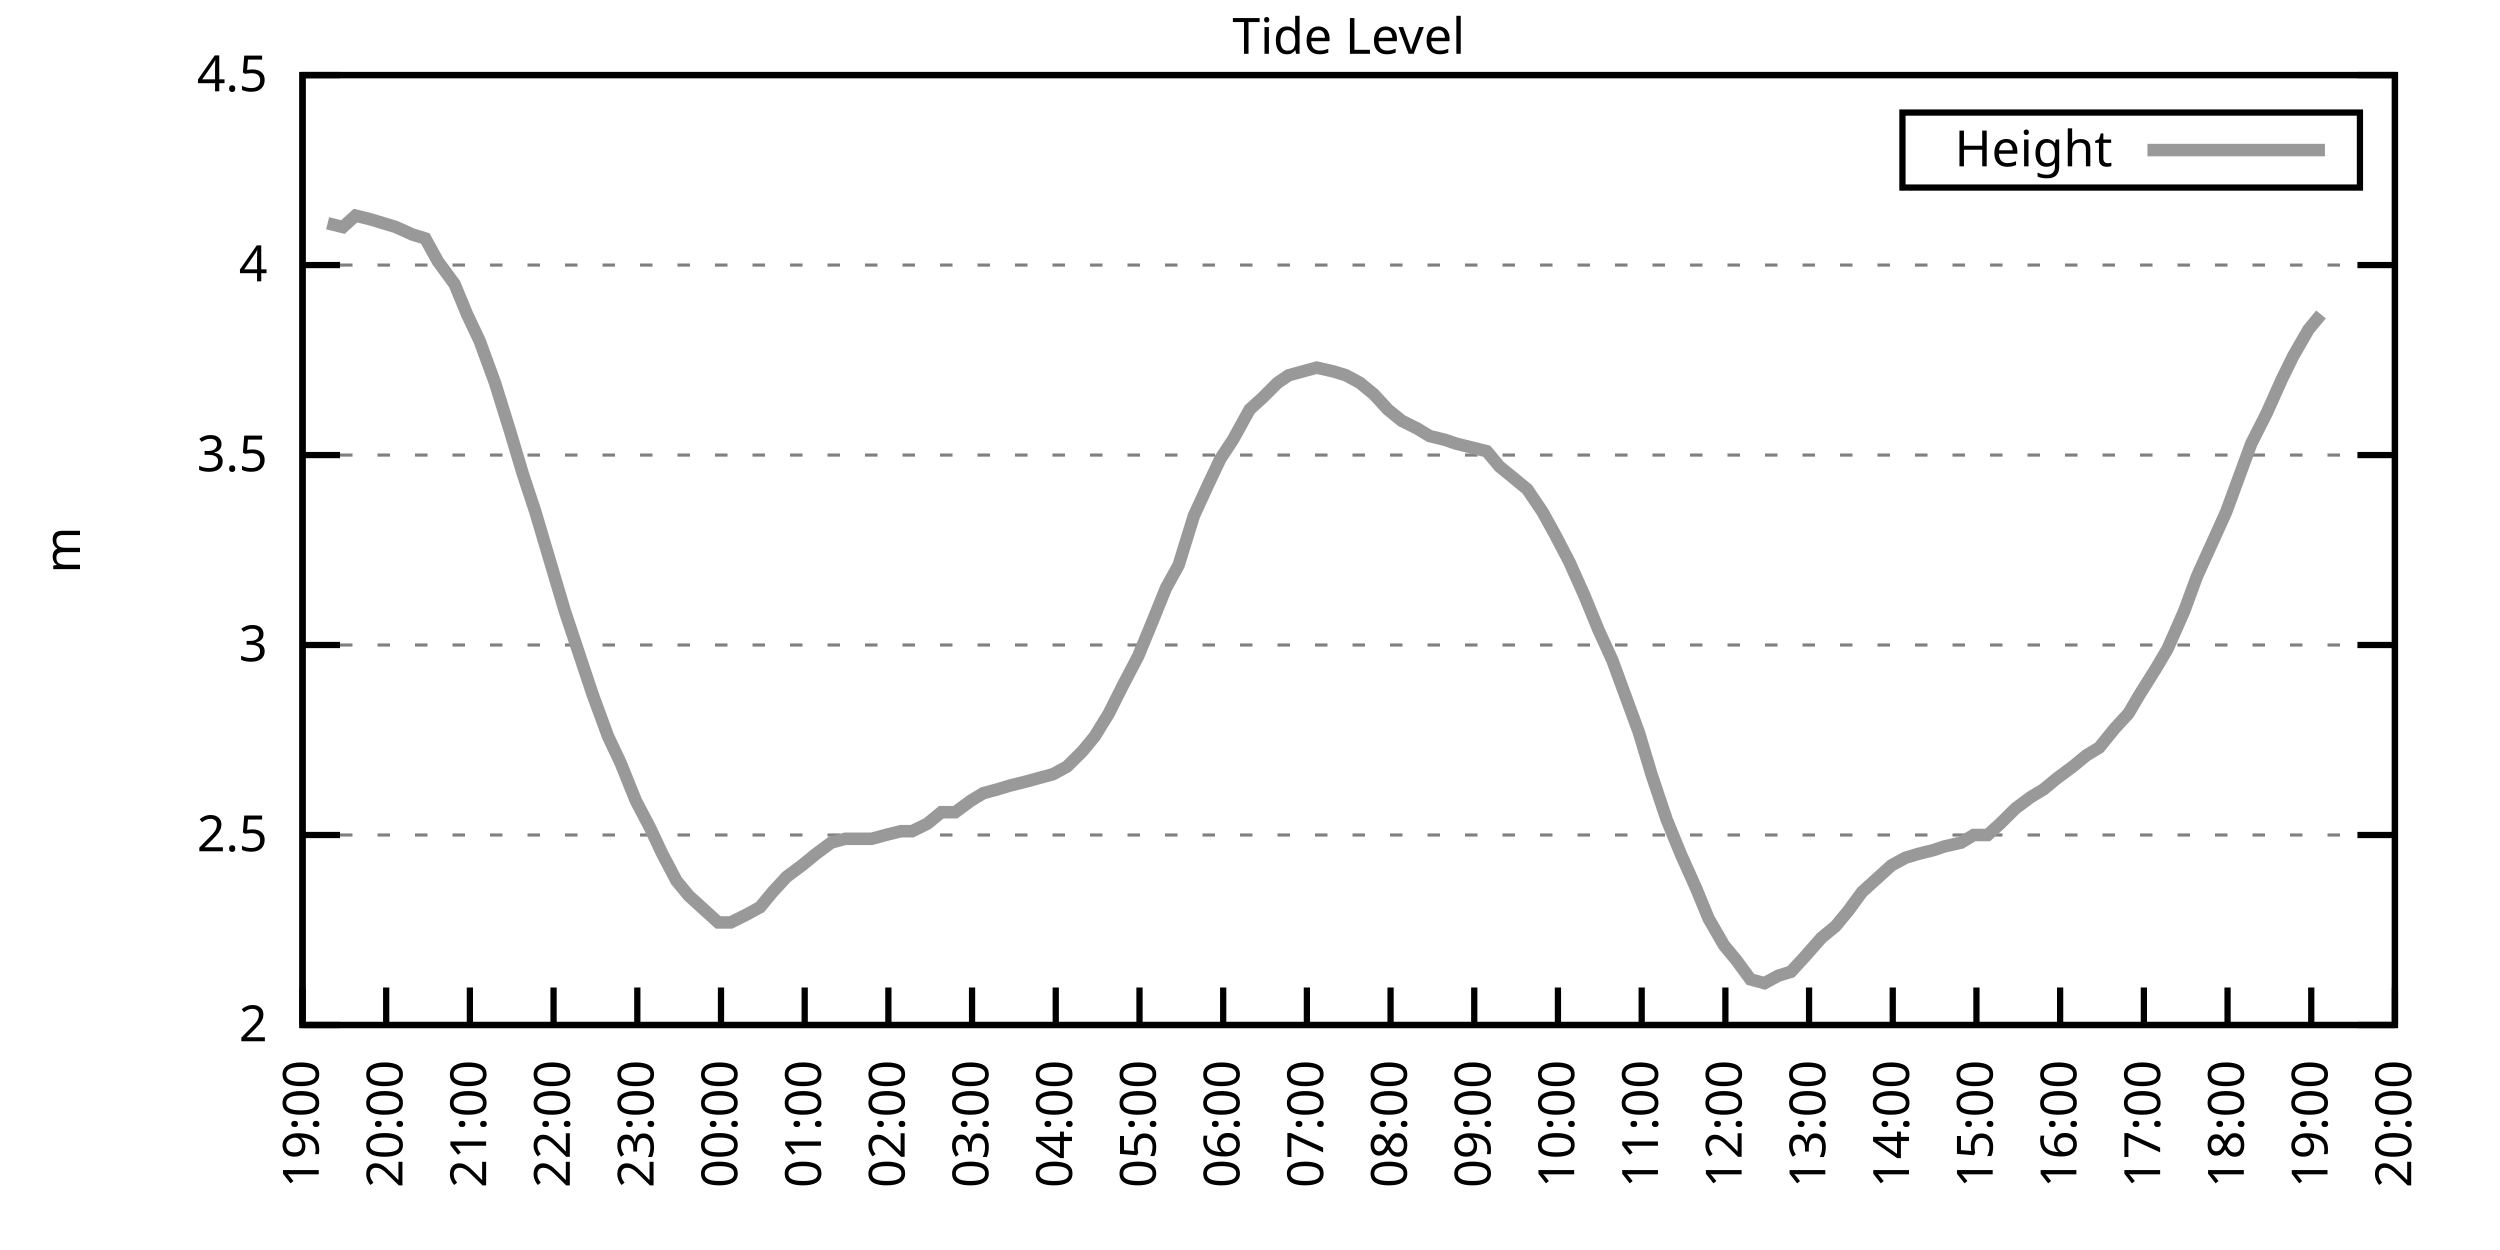
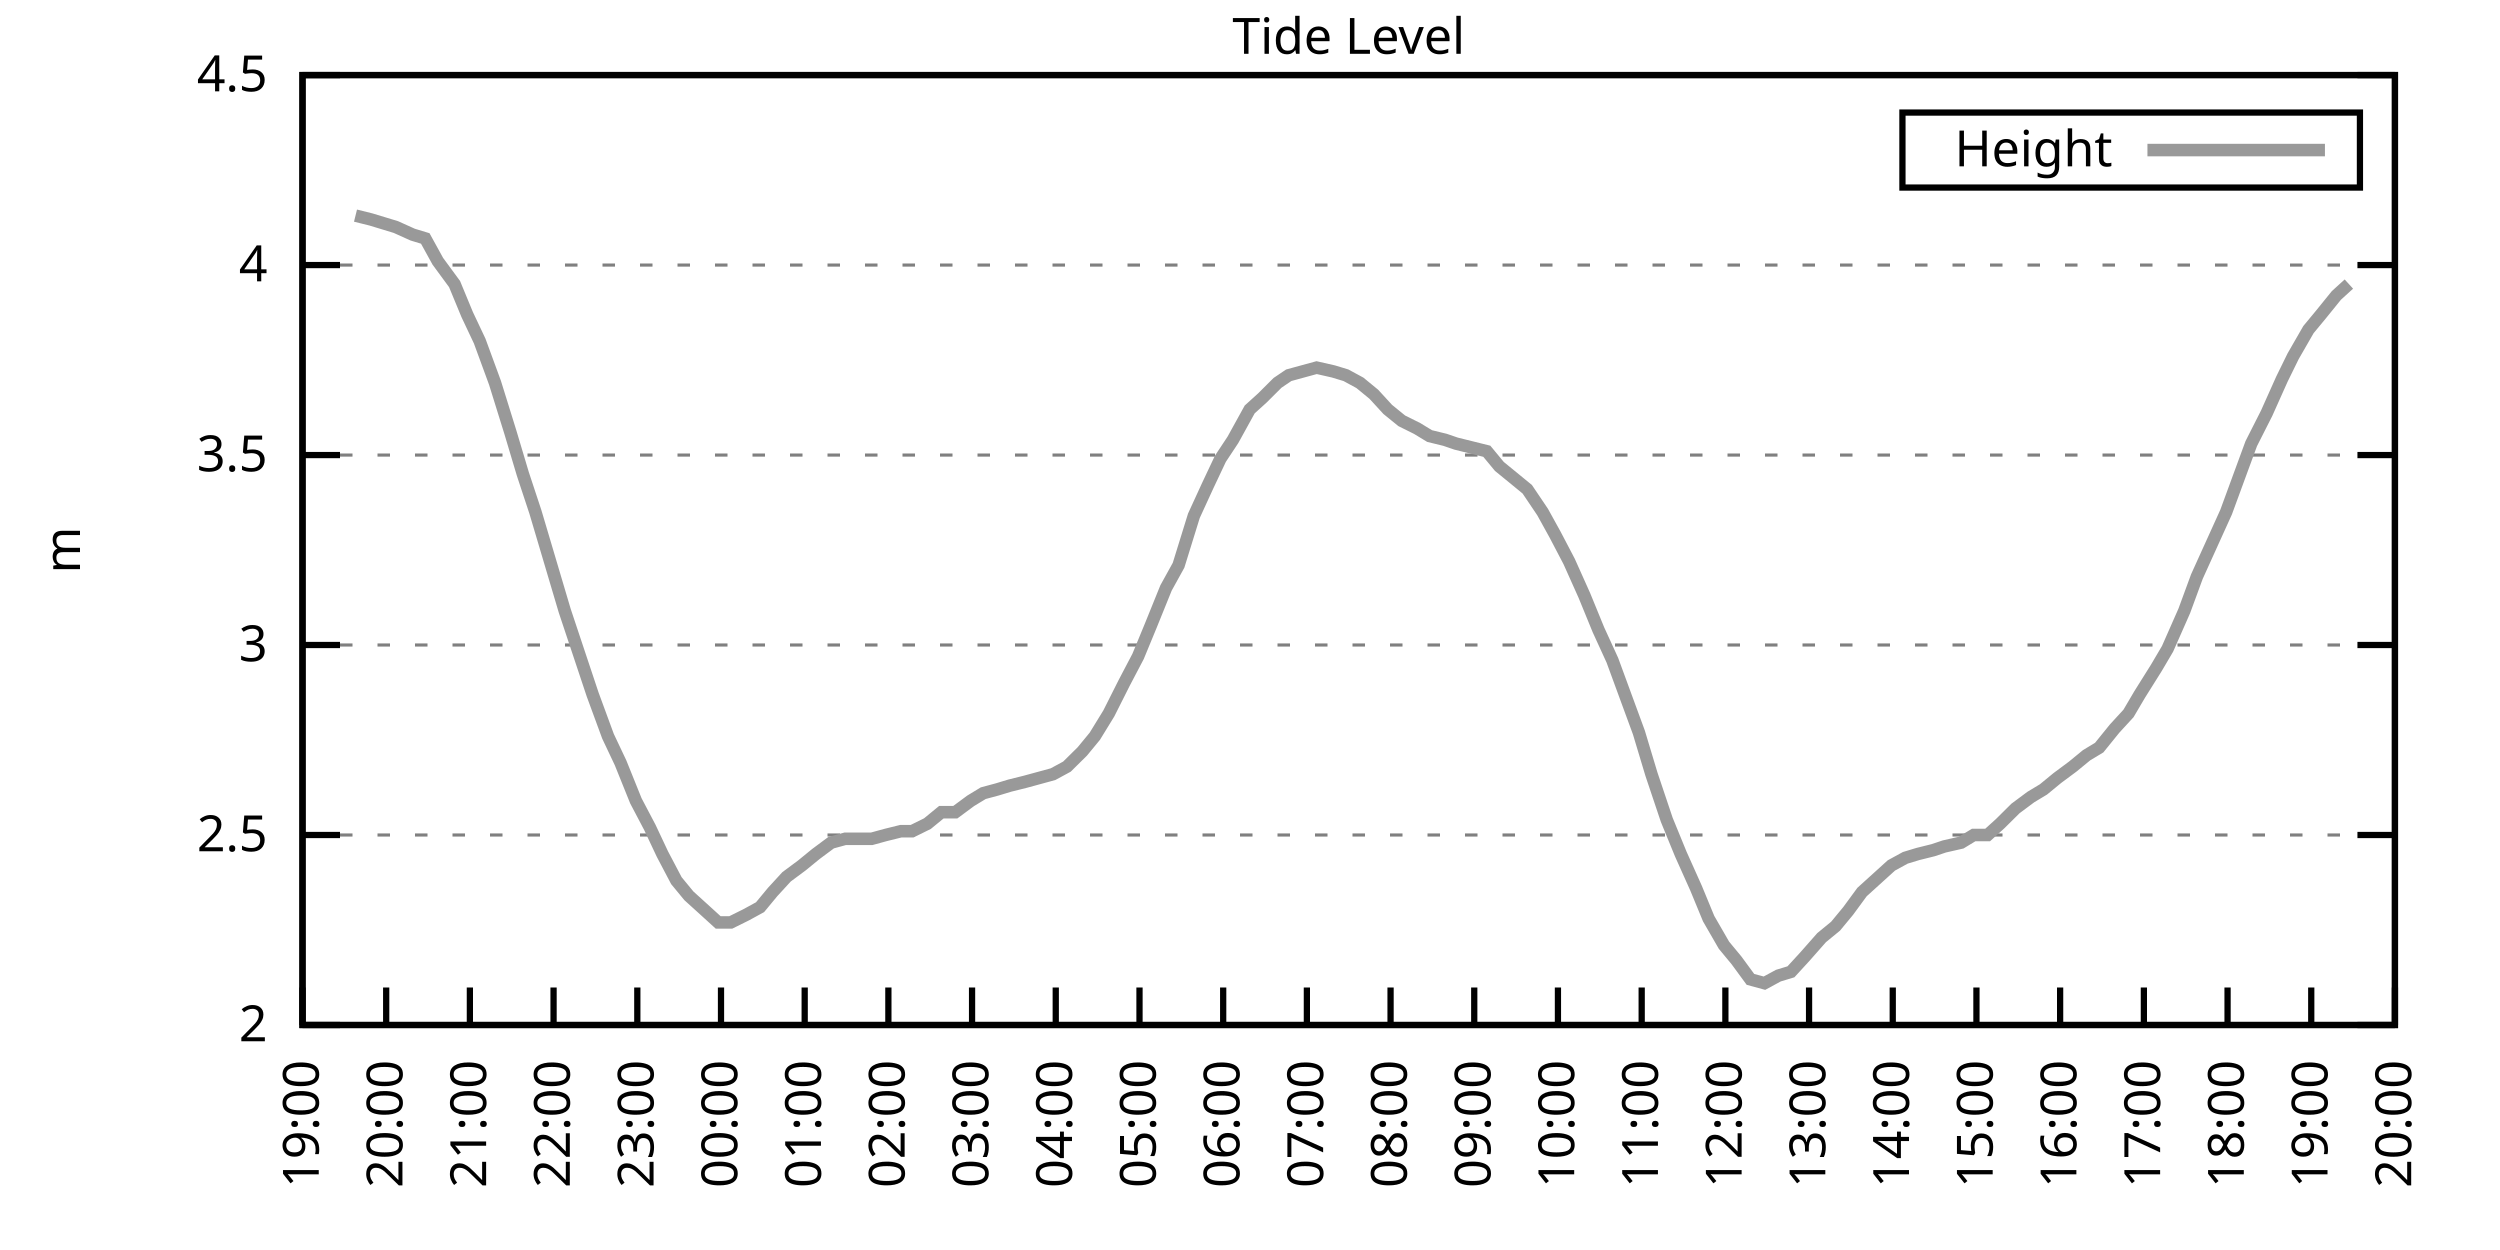
<svg xmlns="http://www.w3.org/2000/svg" xmlns:xlink="http://www.w3.org/1999/xlink" width="400" height="200" viewBox="0 0 400 200">
  <g id="gnuplot_canvas">
    <rect x="0" y="0" width="400" height="200" fill="none" />
    <defs>
      <circle id="gpDot" r="0.5" stroke-width="0.5" stroke="currentColor" />
      <path id="gpPt0" stroke-width="0.333" stroke="currentColor" d="M-1,0 h2 M0,-1 v2" />
      <path id="gpPt1" stroke-width="0.333" stroke="currentColor" d="M-1,-1 L1,1 M1,-1 L-1,1" />
      <path id="gpPt2" stroke-width="0.333" stroke="currentColor" d="M-1,0 L1,0 M0,-1 L0,1 M-1,-1 L1,1 M-1,1 L1,-1" />
      <rect id="gpPt3" stroke-width="0.333" stroke="currentColor" x="-1" y="-1" width="2" height="2" />
      <rect id="gpPt4" stroke-width="0.333" stroke="currentColor" fill="currentColor" x="-1" y="-1" width="2" height="2" />
      <circle id="gpPt5" stroke-width="0.333" stroke="currentColor" cx="0" cy="0" r="1" />
      <use xlink:href="#gpPt5" id="gpPt6" fill="currentColor" stroke="none" />
      <path id="gpPt7" stroke-width="0.333" stroke="currentColor" d="M0,-1.33 L-1.33,0.67 L1.33,0.67 z" />
      <use xlink:href="#gpPt7" id="gpPt8" fill="currentColor" stroke="none" />
      <use xlink:href="#gpPt7" id="gpPt9" stroke="currentColor" transform="rotate(180)" />
      <use xlink:href="#gpPt9" id="gpPt10" fill="currentColor" stroke="none" />
      <use xlink:href="#gpPt3" id="gpPt11" stroke="currentColor" transform="rotate(45)" />
      <use xlink:href="#gpPt11" id="gpPt12" fill="currentColor" stroke="none" />
      <path id="gpPt13" stroke-width="0.333" stroke="currentColor" d="M0,1.330 L1.265,0.411 L0.782,-1.067 L-0.782,-1.076 L-1.265,0.411 z" />
      <use xlink:href="#gpPt13" id="gpPt14" fill="currentColor" stroke="none" />
      <filter id="textbox" filterUnits="objectBoundingBox" x="0" y="0" height="1" width="1">
        <feFlood flood-color="white" flood-opacity="1" result="bgnd" />
        <feComposite in="SourceGraphic" in2="bgnd" operator="atop" />
      </filter>
      <filter id="greybox" filterUnits="objectBoundingBox" x="0" y="0" height="1" width="1">
        <feFlood flood-color="lightgrey" flood-opacity="1" result="grey" />
        <feComposite in="SourceGraphic" in2="grey" operator="atop" />
      </filter>
    </defs>
    <g fill="none" color="white" stroke="currentColor" stroke-width="1.00" stroke-linecap="butt" stroke-linejoin="miter">
</g>
    <g fill="none" color="black" stroke="currentColor" stroke-width="1.00" stroke-linecap="butt" stroke-linejoin="miter">
      <g stroke="none" shape-rendering="crispEdges">
        <polygon fill="rgb(255, 255, 255)" points="48.40,164.00 383.18,164.00 383.18,12.02 48.40,12.02 " />
      </g>
    </g>
    <g fill="none" color="black" stroke="currentColor" stroke-width="1.00" stroke-linecap="butt" stroke-linejoin="miter">
</g>
    <g fill="none" color="black" stroke="black" stroke-width="0.50" stroke-linecap="butt" stroke-linejoin="miter">
</g>
    <g fill="none" color="gray" stroke="currentColor" stroke-width="0.50" stroke-linecap="butt" stroke-linejoin="miter">
      <path stroke="gray" stroke-dasharray="2,4" class="gridline" d="M48.40,164.00 L383.19,164.00  " />
    </g>
    <g fill="none" color="gray" stroke="gray" stroke-width="1.00" stroke-linecap="butt" stroke-linejoin="miter">
</g>
    <g fill="none" color="black" stroke="currentColor" stroke-width="1.00" stroke-linecap="butt" stroke-linejoin="miter">
      <path stroke="black" d="M48.40,164.00 L54.40,164.00 M383.19,164.00 L377.19,164.00  " />
      <g transform="translate(42.80,166.60)" stroke="none" fill="black" font-family="Sans" font-size="8.00" text-anchor="end">
        <text>
          <tspan font-family="Sans"> 2</tspan>
        </text>
      </g>
    </g>
    <g fill="none" color="black" stroke="currentColor" stroke-width="1.00" stroke-linecap="butt" stroke-linejoin="miter">
</g>
    <g fill="none" color="black" stroke="black" stroke-width="0.50" stroke-linecap="butt" stroke-linejoin="miter">
</g>
    <g fill="none" color="gray" stroke="currentColor" stroke-width="0.50" stroke-linecap="butt" stroke-linejoin="miter">
      <path stroke="gray" stroke-dasharray="2,4" class="gridline" d="M48.40,133.60 L383.19,133.60  " />
    </g>
    <g fill="none" color="gray" stroke="gray" stroke-width="1.00" stroke-linecap="butt" stroke-linejoin="miter">
</g>
    <g fill="none" color="black" stroke="currentColor" stroke-width="1.00" stroke-linecap="butt" stroke-linejoin="miter">
      <path stroke="black" d="M48.40,133.60 L54.40,133.60 M383.19,133.60 L377.19,133.60  " />
      <g transform="translate(42.80,136.20)" stroke="none" fill="black" font-family="Sans" font-size="8.00" text-anchor="end">
        <text>
          <tspan font-family="Sans"> 2.5</tspan>
        </text>
      </g>
    </g>
    <g fill="none" color="black" stroke="currentColor" stroke-width="1.00" stroke-linecap="butt" stroke-linejoin="miter">
</g>
    <g fill="none" color="black" stroke="black" stroke-width="0.50" stroke-linecap="butt" stroke-linejoin="miter">
</g>
    <g fill="none" color="gray" stroke="currentColor" stroke-width="0.50" stroke-linecap="butt" stroke-linejoin="miter">
      <path stroke="gray" stroke-dasharray="2,4" class="gridline" d="M48.40,103.20 L383.19,103.20  " />
    </g>
    <g fill="none" color="gray" stroke="gray" stroke-width="1.00" stroke-linecap="butt" stroke-linejoin="miter">
</g>
    <g fill="none" color="black" stroke="currentColor" stroke-width="1.00" stroke-linecap="butt" stroke-linejoin="miter">
      <path stroke="black" d="M48.40,103.20 L54.40,103.20 M383.19,103.20 L377.19,103.20  " />
      <g transform="translate(42.80,105.80)" stroke="none" fill="black" font-family="Sans" font-size="8.00" text-anchor="end">
        <text>
          <tspan font-family="Sans"> 3</tspan>
        </text>
      </g>
    </g>
    <g fill="none" color="black" stroke="currentColor" stroke-width="1.00" stroke-linecap="butt" stroke-linejoin="miter">
</g>
    <g fill="none" color="black" stroke="black" stroke-width="0.50" stroke-linecap="butt" stroke-linejoin="miter">
</g>
    <g fill="none" color="gray" stroke="currentColor" stroke-width="0.50" stroke-linecap="butt" stroke-linejoin="miter">
      <path stroke="gray" stroke-dasharray="2,4" class="gridline" d="M48.40,72.81 L383.19,72.81  " />
    </g>
    <g fill="none" color="gray" stroke="gray" stroke-width="1.00" stroke-linecap="butt" stroke-linejoin="miter">
</g>
    <g fill="none" color="black" stroke="currentColor" stroke-width="1.00" stroke-linecap="butt" stroke-linejoin="miter">
      <path stroke="black" d="M48.40,72.81 L54.40,72.81 M383.19,72.81 L377.19,72.81  " />
      <g transform="translate(42.80,75.41)" stroke="none" fill="black" font-family="Sans" font-size="8.00" text-anchor="end">
        <text>
          <tspan font-family="Sans"> 3.5</tspan>
        </text>
      </g>
    </g>
    <g fill="none" color="black" stroke="currentColor" stroke-width="1.00" stroke-linecap="butt" stroke-linejoin="miter">
</g>
    <g fill="none" color="black" stroke="black" stroke-width="0.50" stroke-linecap="butt" stroke-linejoin="miter">
</g>
    <g fill="none" color="gray" stroke="currentColor" stroke-width="0.50" stroke-linecap="butt" stroke-linejoin="miter">
      <path stroke="gray" stroke-dasharray="2,4" class="gridline" d="M48.40,42.41 L383.19,42.41  " />
    </g>
    <g fill="none" color="gray" stroke="gray" stroke-width="1.00" stroke-linecap="butt" stroke-linejoin="miter">
</g>
    <g fill="none" color="black" stroke="currentColor" stroke-width="1.00" stroke-linecap="butt" stroke-linejoin="miter">
      <path stroke="black" d="M48.40,42.41 L54.40,42.41 M383.19,42.41 L377.19,42.41  " />
      <g transform="translate(42.80,45.01)" stroke="none" fill="black" font-family="Sans" font-size="8.00" text-anchor="end">
        <text>
          <tspan font-family="Sans"> 4</tspan>
        </text>
      </g>
    </g>
    <g fill="none" color="black" stroke="currentColor" stroke-width="1.00" stroke-linecap="butt" stroke-linejoin="miter">
</g>
    <g fill="none" color="black" stroke="black" stroke-width="0.50" stroke-linecap="butt" stroke-linejoin="miter">
</g>
    <g fill="none" color="gray" stroke="currentColor" stroke-width="0.50" stroke-linecap="butt" stroke-linejoin="miter">
      <path stroke="gray" stroke-dasharray="2,4" class="gridline" d="M48.40,12.01 L383.19,12.01  " />
    </g>
    <g fill="none" color="gray" stroke="gray" stroke-width="1.00" stroke-linecap="butt" stroke-linejoin="miter">
</g>
    <g fill="none" color="black" stroke="currentColor" stroke-width="1.00" stroke-linecap="butt" stroke-linejoin="miter">
      <path stroke="black" d="M48.40,12.01 L54.40,12.01 M383.19,12.01 L377.19,12.01  " />
      <g transform="translate(42.80,14.61)" stroke="none" fill="black" font-family="Sans" font-size="8.00" text-anchor="end">
        <text>
          <tspan font-family="Sans"> 4.5</tspan>
        </text>
      </g>
    </g>
    <g fill="none" color="black" stroke="currentColor" stroke-width="1.00" stroke-linecap="butt" stroke-linejoin="miter">
      <path stroke="black" d="M48.40,164.00 L48.40,158.00  " />
      <g transform="translate(51.00,169.60) rotate(270.00)" stroke="none" fill="black" font-family="Sans" font-size="8.00" text-anchor="end">
        <text>
          <tspan font-family="Sans">19:00</tspan>
        </text>
      </g>
    </g>
    <g fill="none" color="black" stroke="currentColor" stroke-width="1.00" stroke-linecap="butt" stroke-linejoin="miter">
      <path stroke="black" d="M61.79,164.00 L61.79,158.00  " />
      <g transform="translate(64.39,169.60) rotate(270.00)" stroke="none" fill="black" font-family="Sans" font-size="8.00" text-anchor="end">
        <text>
          <tspan font-family="Sans">20:00</tspan>
        </text>
      </g>
    </g>
    <g fill="none" color="black" stroke="currentColor" stroke-width="1.00" stroke-linecap="butt" stroke-linejoin="miter">
      <path stroke="black" d="M75.18,164.00 L75.18,158.00  " />
      <g transform="translate(77.78,169.60) rotate(270.00)" stroke="none" fill="black" font-family="Sans" font-size="8.00" text-anchor="end">
        <text>
          <tspan font-family="Sans">21:00</tspan>
        </text>
      </g>
    </g>
    <g fill="none" color="black" stroke="currentColor" stroke-width="1.00" stroke-linecap="butt" stroke-linejoin="miter">
      <path stroke="black" d="M88.57,164.00 L88.57,158.00  " />
      <g transform="translate(91.17,169.60) rotate(270.00)" stroke="none" fill="black" font-family="Sans" font-size="8.00" text-anchor="end">
        <text>
          <tspan font-family="Sans">22:00</tspan>
        </text>
      </g>
    </g>
    <g fill="none" color="black" stroke="currentColor" stroke-width="1.00" stroke-linecap="butt" stroke-linejoin="miter">
      <path stroke="black" d="M101.97,164.00 L101.97,158.00  " />
      <g transform="translate(104.57,169.60) rotate(270.00)" stroke="none" fill="black" font-family="Sans" font-size="8.00" text-anchor="end">
        <text>
          <tspan font-family="Sans">23:00</tspan>
        </text>
      </g>
    </g>
    <g fill="none" color="black" stroke="currentColor" stroke-width="1.00" stroke-linecap="butt" stroke-linejoin="miter">
      <path stroke="black" d="M115.36,164.00 L115.36,158.00  " />
      <g transform="translate(117.96,169.60) rotate(270.00)" stroke="none" fill="black" font-family="Sans" font-size="8.00" text-anchor="end">
        <text>
          <tspan font-family="Sans">00:00</tspan>
        </text>
      </g>
    </g>
    <g fill="none" color="black" stroke="currentColor" stroke-width="1.00" stroke-linecap="butt" stroke-linejoin="miter">
      <path stroke="black" d="M128.75,164.00 L128.75,158.00  " />
      <g transform="translate(131.35,169.60) rotate(270.00)" stroke="none" fill="black" font-family="Sans" font-size="8.00" text-anchor="end">
        <text>
          <tspan font-family="Sans">01:00</tspan>
        </text>
      </g>
    </g>
    <g fill="none" color="black" stroke="currentColor" stroke-width="1.00" stroke-linecap="butt" stroke-linejoin="miter">
      <path stroke="black" d="M142.14,164.00 L142.14,158.00  " />
      <g transform="translate(144.74,169.60) rotate(270.00)" stroke="none" fill="black" font-family="Sans" font-size="8.00" text-anchor="end">
        <text>
          <tspan font-family="Sans">02:00</tspan>
        </text>
      </g>
    </g>
    <g fill="none" color="black" stroke="currentColor" stroke-width="1.00" stroke-linecap="butt" stroke-linejoin="miter">
      <path stroke="black" d="M155.53,164.00 L155.53,158.00  " />
      <g transform="translate(158.13,169.60) rotate(270.00)" stroke="none" fill="black" font-family="Sans" font-size="8.00" text-anchor="end">
        <text>
          <tspan font-family="Sans">03:00</tspan>
        </text>
      </g>
    </g>
    <g fill="none" color="black" stroke="currentColor" stroke-width="1.00" stroke-linecap="butt" stroke-linejoin="miter">
      <path stroke="black" d="M168.92,164.00 L168.92,158.00  " />
      <g transform="translate(171.52,169.60) rotate(270.00)" stroke="none" fill="black" font-family="Sans" font-size="8.00" text-anchor="end">
        <text>
          <tspan font-family="Sans">04:00</tspan>
        </text>
      </g>
    </g>
    <g fill="none" color="black" stroke="currentColor" stroke-width="1.00" stroke-linecap="butt" stroke-linejoin="miter">
      <path stroke="black" d="M182.32,164.00 L182.32,158.00  " />
      <g transform="translate(184.92,169.60) rotate(270.00)" stroke="none" fill="black" font-family="Sans" font-size="8.00" text-anchor="end">
        <text>
          <tspan font-family="Sans">05:00</tspan>
        </text>
      </g>
    </g>
    <g fill="none" color="black" stroke="currentColor" stroke-width="1.00" stroke-linecap="butt" stroke-linejoin="miter">
      <path stroke="black" d="M195.71,164.00 L195.71,158.00  " />
      <g transform="translate(198.31,169.60) rotate(270.00)" stroke="none" fill="black" font-family="Sans" font-size="8.00" text-anchor="end">
        <text>
          <tspan font-family="Sans">06:00</tspan>
        </text>
      </g>
    </g>
    <g fill="none" color="black" stroke="currentColor" stroke-width="1.00" stroke-linecap="butt" stroke-linejoin="miter">
      <path stroke="black" d="M209.10,164.00 L209.10,158.00  " />
      <g transform="translate(211.70,169.60) rotate(270.00)" stroke="none" fill="black" font-family="Sans" font-size="8.00" text-anchor="end">
        <text>
          <tspan font-family="Sans">07:00</tspan>
        </text>
      </g>
    </g>
    <g fill="none" color="black" stroke="currentColor" stroke-width="1.00" stroke-linecap="butt" stroke-linejoin="miter">
      <path stroke="black" d="M222.49,164.00 L222.49,158.00  " />
      <g transform="translate(225.09,169.60) rotate(270.00)" stroke="none" fill="black" font-family="Sans" font-size="8.00" text-anchor="end">
        <text>
          <tspan font-family="Sans">08:00</tspan>
        </text>
      </g>
    </g>
    <g fill="none" color="black" stroke="currentColor" stroke-width="1.00" stroke-linecap="butt" stroke-linejoin="miter">
      <path stroke="black" d="M235.88,164.00 L235.88,158.00  " />
      <g transform="translate(238.48,169.60) rotate(270.00)" stroke="none" fill="black" font-family="Sans" font-size="8.00" text-anchor="end">
        <text>
          <tspan font-family="Sans">09:00</tspan>
        </text>
      </g>
    </g>
    <g fill="none" color="black" stroke="currentColor" stroke-width="1.00" stroke-linecap="butt" stroke-linejoin="miter">
      <path stroke="black" d="M249.27,164.00 L249.27,158.00  " />
      <g transform="translate(251.87,169.60) rotate(270.00)" stroke="none" fill="black" font-family="Sans" font-size="8.00" text-anchor="end">
        <text>
          <tspan font-family="Sans">10:00</tspan>
        </text>
      </g>
    </g>
    <g fill="none" color="black" stroke="currentColor" stroke-width="1.00" stroke-linecap="butt" stroke-linejoin="miter">
      <path stroke="black" d="M262.67,164.00 L262.67,158.00  " />
      <g transform="translate(265.27,169.60) rotate(270.00)" stroke="none" fill="black" font-family="Sans" font-size="8.00" text-anchor="end">
        <text>
          <tspan font-family="Sans">11:00</tspan>
        </text>
      </g>
    </g>
    <g fill="none" color="black" stroke="currentColor" stroke-width="1.00" stroke-linecap="butt" stroke-linejoin="miter">
      <path stroke="black" d="M276.06,164.00 L276.06,158.00  " />
      <g transform="translate(278.66,169.60) rotate(270.00)" stroke="none" fill="black" font-family="Sans" font-size="8.00" text-anchor="end">
        <text>
          <tspan font-family="Sans">12:00</tspan>
        </text>
      </g>
    </g>
    <g fill="none" color="black" stroke="currentColor" stroke-width="1.00" stroke-linecap="butt" stroke-linejoin="miter">
      <path stroke="black" d="M289.45,164.00 L289.45,158.00  " />
      <g transform="translate(292.05,169.60) rotate(270.00)" stroke="none" fill="black" font-family="Sans" font-size="8.00" text-anchor="end">
        <text>
          <tspan font-family="Sans">13:00</tspan>
        </text>
      </g>
    </g>
    <g fill="none" color="black" stroke="currentColor" stroke-width="1.00" stroke-linecap="butt" stroke-linejoin="miter">
      <path stroke="black" d="M302.84,164.00 L302.84,158.00  " />
      <g transform="translate(305.44,169.60) rotate(270.00)" stroke="none" fill="black" font-family="Sans" font-size="8.00" text-anchor="end">
        <text>
          <tspan font-family="Sans">14:00</tspan>
        </text>
      </g>
    </g>
    <g fill="none" color="black" stroke="currentColor" stroke-width="1.00" stroke-linecap="butt" stroke-linejoin="miter">
      <path stroke="black" d="M316.23,164.00 L316.23,158.00  " />
      <g transform="translate(318.83,169.60) rotate(270.00)" stroke="none" fill="black" font-family="Sans" font-size="8.00" text-anchor="end">
        <text>
          <tspan font-family="Sans">15:00</tspan>
        </text>
      </g>
    </g>
    <g fill="none" color="black" stroke="currentColor" stroke-width="1.00" stroke-linecap="butt" stroke-linejoin="miter">
      <path stroke="black" d="M329.62,164.00 L329.62,158.00  " />
      <g transform="translate(332.22,169.60) rotate(270.00)" stroke="none" fill="black" font-family="Sans" font-size="8.00" text-anchor="end">
        <text>
          <tspan font-family="Sans">16:00</tspan>
        </text>
      </g>
    </g>
    <g fill="none" color="black" stroke="currentColor" stroke-width="1.00" stroke-linecap="butt" stroke-linejoin="miter">
      <path stroke="black" d="M343.02,164.00 L343.02,158.00  " />
      <g transform="translate(345.62,169.60) rotate(270.00)" stroke="none" fill="black" font-family="Sans" font-size="8.00" text-anchor="end">
        <text>
          <tspan font-family="Sans">17:00</tspan>
        </text>
      </g>
    </g>
    <g fill="none" color="black" stroke="currentColor" stroke-width="1.00" stroke-linecap="butt" stroke-linejoin="miter">
      <path stroke="black" d="M356.41,164.00 L356.41,158.00  " />
      <g transform="translate(359.01,169.60) rotate(270.00)" stroke="none" fill="black" font-family="Sans" font-size="8.00" text-anchor="end">
        <text>
          <tspan font-family="Sans">18:00</tspan>
        </text>
      </g>
    </g>
    <g fill="none" color="black" stroke="currentColor" stroke-width="1.00" stroke-linecap="butt" stroke-linejoin="miter">
      <path stroke="black" d="M369.80,164.00 L369.80,158.00  " />
      <g transform="translate(372.40,169.60) rotate(270.00)" stroke="none" fill="black" font-family="Sans" font-size="8.00" text-anchor="end">
        <text>
          <tspan font-family="Sans">19:00</tspan>
        </text>
      </g>
    </g>
    <g fill="none" color="black" stroke="currentColor" stroke-width="1.00" stroke-linecap="butt" stroke-linejoin="miter">
      <path stroke="black" d="M383.19,164.00 L383.19,158.00  " />
      <g transform="translate(385.79,169.60) rotate(270.00)" stroke="none" fill="black" font-family="Sans" font-size="8.00" text-anchor="end">
        <text>
          <tspan font-family="Sans">20:00</tspan>
        </text>
      </g>
    </g>
    <g fill="none" color="black" stroke="currentColor" stroke-width="1.00" stroke-linecap="butt" stroke-linejoin="miter">
</g>
    <g fill="none" color="black" stroke="currentColor" stroke-width="1.00" stroke-linecap="butt" stroke-linejoin="miter">
      <path stroke="black" d="M48.40,12.01 L48.40,164.00 L383.19,164.00 L383.19,12.01 L48.40,12.01 Z  " />
    </g>
    <g fill="none" color="black" stroke="currentColor" stroke-width="1.00" stroke-linecap="butt" stroke-linejoin="miter">
</g>
    <g fill="none" color="black" stroke="currentColor" stroke-width="1.00" stroke-linecap="butt" stroke-linejoin="miter">
      <path stroke="black" d="M304.39,30.01 L304.39,18.01 L377.59,18.01 L377.59,30.01 L304.39,30.01 Z  " />
    </g>
    <g id="Tide_level_plot_1">
      <g fill="none" color="white" stroke="black" stroke-width="2.00" stroke-linecap="butt" stroke-linejoin="miter">
</g>
      <g fill="none" color="black" stroke="currentColor" stroke-width="2.00" stroke-linecap="butt" stroke-linejoin="miter">
        <g transform="translate(337.99,26.61)" stroke="none" fill="black" font-family="Sans" font-size="8.00" text-anchor="end">
          <text>
            <tspan font-family="Sans">Height</tspan>
          </text>
        </g>
      </g>
      <g fill="none" color="black" stroke="currentColor" stroke-width="2.00" stroke-linecap="butt" stroke-linejoin="miter">
-         <path stroke="rgb(153, 153, 153)" d="M343.59,24.01 L371.99,24.01 M52.42,35.72 L54.87,36.33 L56.88,34.50 L59.34,35.11 L61.35,35.72 L63.35,36.33   L66.03,37.54 L68.04,38.15 L70.05,41.80 L72.73,45.45 L74.74,50.31 L76.75,54.57 L79.20,61.25 L81.66,69.16   L83.66,75.85 L85.67,81.93 L90.36,97.73 L92.59,104.42 L94.82,111.11 L97.28,117.80 L99.29,122.05 L101.74,128.13   L103.98,132.39 L105.98,136.64 L108.22,140.90 L110.22,143.33 L112.90,145.76 L114.91,147.59 L116.92,147.59 L119.38,146.37   L121.61,145.15 L123.62,142.72 L125.85,140.29 L128.30,138.47 L130.54,136.64 L132.99,134.82 L135.22,134.21 L137.45,134.21   L139.46,134.21 L141.69,133.60 L144.15,132.99 L145.94,132.99 L148.39,131.78 L150.62,129.95 L152.85,129.95 L155.31,128.13   L157.32,126.91 L159.55,126.31 L161.56,125.70 L164.01,125.09 L166.25,124.48 L168.48,123.87 L170.71,122.66 L173.17,120.23   L175.17,117.80 L177.41,114.15 L179.86,109.28 L182.09,105.03 L184.10,100.16 L186.56,94.08 L188.57,90.44 L191.02,82.53   L193.25,77.67 L195.26,73.41 L197.27,70.37 L199.95,65.51 L201.96,63.69 L204.41,61.25 L206.20,60.04 L210.66,58.82   L213.34,59.43 L215.35,60.04 L217.58,61.25 L219.81,63.08 L222.04,65.51 L224.28,67.33 L226.73,68.55 L228.74,69.77   L231.20,70.37 L232.98,70.98 L235.44,71.59 L237.89,72.20 L239.90,74.63 L242.13,76.45 L244.36,78.28 L246.82,81.93   L248.83,85.57 L251.06,89.83 L253.51,95.30 L255.75,100.77 L257.98,105.64 L260.21,111.72 L262.22,117.19 L264.23,123.87   L266.68,131.17 L268.92,136.64 L271.37,142.11 L273.38,146.98 L275.83,151.23 L277.84,153.66 L280.07,156.70 L282.31,157.31   L284.54,156.10 L286.55,155.49 L288.78,153.06 L291.46,150.02 L293.69,148.19 L295.70,145.76 L297.93,142.72 L299.94,140.90   L302.62,138.47 L304.85,137.25 L306.86,136.64 L309.31,136.03 L311.10,135.43 L313.78,134.82 L315.79,133.60 L318.02,133.60   L320.03,131.78 L322.48,129.35 L324.94,127.52 L326.95,126.31 L329.18,124.48 L331.63,122.66 L333.86,120.83 L335.87,119.62   L338.33,116.58 L340.56,114.15 L342.35,111.11 L345.02,106.85 L346.81,103.81 L349.49,97.73 L351.50,92.26 L356.18,81.93   L358.19,76.45 L360.20,70.98 L362.66,66.12 L365.11,60.65 L366.90,57.00 L369.35,52.74 L371.36,50.31  " />
+         <path stroke="rgb(153, 153, 153)" d="M343.59,24.01 L371.99,24.01 M56.88,34.50 L59.34,35.11 L61.35,35.72 L63.35,36.33 L66.03,37.54 L68.04,38.15   L70.05,41.80 L72.73,45.45 L74.74,50.31 L76.75,54.57 L79.20,61.25 L81.66,69.16 L83.66,75.85 L85.67,81.93   L90.36,97.73 L92.59,104.42 L94.82,111.11 L97.28,117.80 L99.29,122.05 L101.74,128.13 L103.98,132.39 L105.98,136.64   L108.22,140.90 L110.22,143.33 L112.90,145.76 L114.91,147.59 L116.92,147.59 L119.38,146.37 L121.61,145.15 L123.62,142.72   L125.85,140.29 L128.30,138.47 L130.54,136.64 L132.99,134.82 L135.22,134.21 L137.45,134.21 L139.46,134.21 L141.69,133.60   L144.15,132.99 L145.94,132.99 L148.39,131.78 L150.62,129.95 L152.85,129.95 L155.31,128.13 L157.32,126.91 L159.55,126.31   L161.56,125.70 L164.01,125.09 L166.25,124.48 L168.48,123.87 L170.71,122.66 L173.17,120.23 L175.17,117.80 L177.41,114.15   L179.86,109.28 L182.09,105.03 L184.10,100.16 L186.56,94.08 L188.57,90.44 L191.02,82.53 L193.25,77.67 L195.26,73.41   L197.27,70.37 L199.95,65.51 L201.96,63.69 L204.41,61.25 L206.20,60.04 L210.66,58.82 L213.34,59.43 L215.35,60.04   L217.58,61.25 L219.81,63.08 L222.04,65.51 L224.28,67.33 L226.73,68.55 L228.74,69.77 L231.20,70.37 L232.98,70.98   L235.44,71.59 L237.89,72.20 L239.90,74.63 L242.13,76.45 L244.36,78.28 L246.82,81.93 L248.83,85.57 L251.06,89.83   L253.51,95.30 L255.75,100.77 L257.98,105.64 L260.21,111.72 L262.22,117.19 L264.23,123.87 L266.68,131.17 L268.92,136.64   L271.37,142.11 L273.38,146.98 L275.83,151.23 L277.84,153.66 L280.07,156.70 L282.31,157.31 L284.54,156.10 L286.55,155.49   L288.78,153.06 L291.46,150.02 L293.69,148.19 L295.70,145.76 L297.93,142.72 L299.94,140.90 L302.62,138.47 L304.85,137.25   L306.86,136.64 L309.31,136.03 L311.10,135.43 L313.78,134.82 L315.79,133.60 L318.02,133.60 L320.03,131.78 L322.48,129.35   L324.94,127.52 L326.95,126.31 L329.18,124.48 L331.63,122.66 L333.86,120.83 L335.87,119.62 L338.33,116.58 L340.56,114.15   L342.35,111.11 L345.02,106.85 L346.81,103.81 L349.49,97.73 L351.50,92.26 L356.18,81.93 L358.19,76.45 L360.20,70.98   L362.66,66.12 L365.11,60.65 L366.90,57.00 L369.35,52.74 L371.36,50.31 L373.82,47.27 L375.82,45.45  " />
      </g>
    </g>
    <g fill="none" color="black" stroke="currentColor" stroke-width="2.00" stroke-linecap="butt" stroke-linejoin="miter">
</g>
    <g fill="none" color="black" stroke="black" stroke-width="1.00" stroke-linecap="butt" stroke-linejoin="miter">
</g>
    <g fill="none" color="black" stroke="currentColor" stroke-width="1.00" stroke-linecap="butt" stroke-linejoin="miter">
      <path stroke="black" d="M48.40,12.01 L48.40,164.00 L383.19,164.00 L383.19,12.01 L48.40,12.01 Z  " />
      <g transform="translate(12.80,88.01) rotate(270.00)" stroke="none" fill="black" font-family="Sans" font-size="8.00" text-anchor="middle">
        <text>
          <tspan font-family="Sans">m</tspan>
        </text>
      </g>
    </g>
    <g fill="none" color="black" stroke="currentColor" stroke-width="1.00" stroke-linecap="butt" stroke-linejoin="miter">
</g>
    <g fill="none" color="black" stroke="currentColor" stroke-width="1.00" stroke-linecap="butt" stroke-linejoin="miter">
      <g transform="translate(215.79,8.61)" stroke="none" fill="black" font-family="Sans" font-size="8.00" text-anchor="middle">
        <text>
          <tspan font-family="Sans">Tide Level</tspan>
        </text>
      </g>
    </g>
    <g fill="none" color="black" stroke="currentColor" stroke-width="1.00" stroke-linecap="butt" stroke-linejoin="miter">
</g>
  </g>
</svg>
